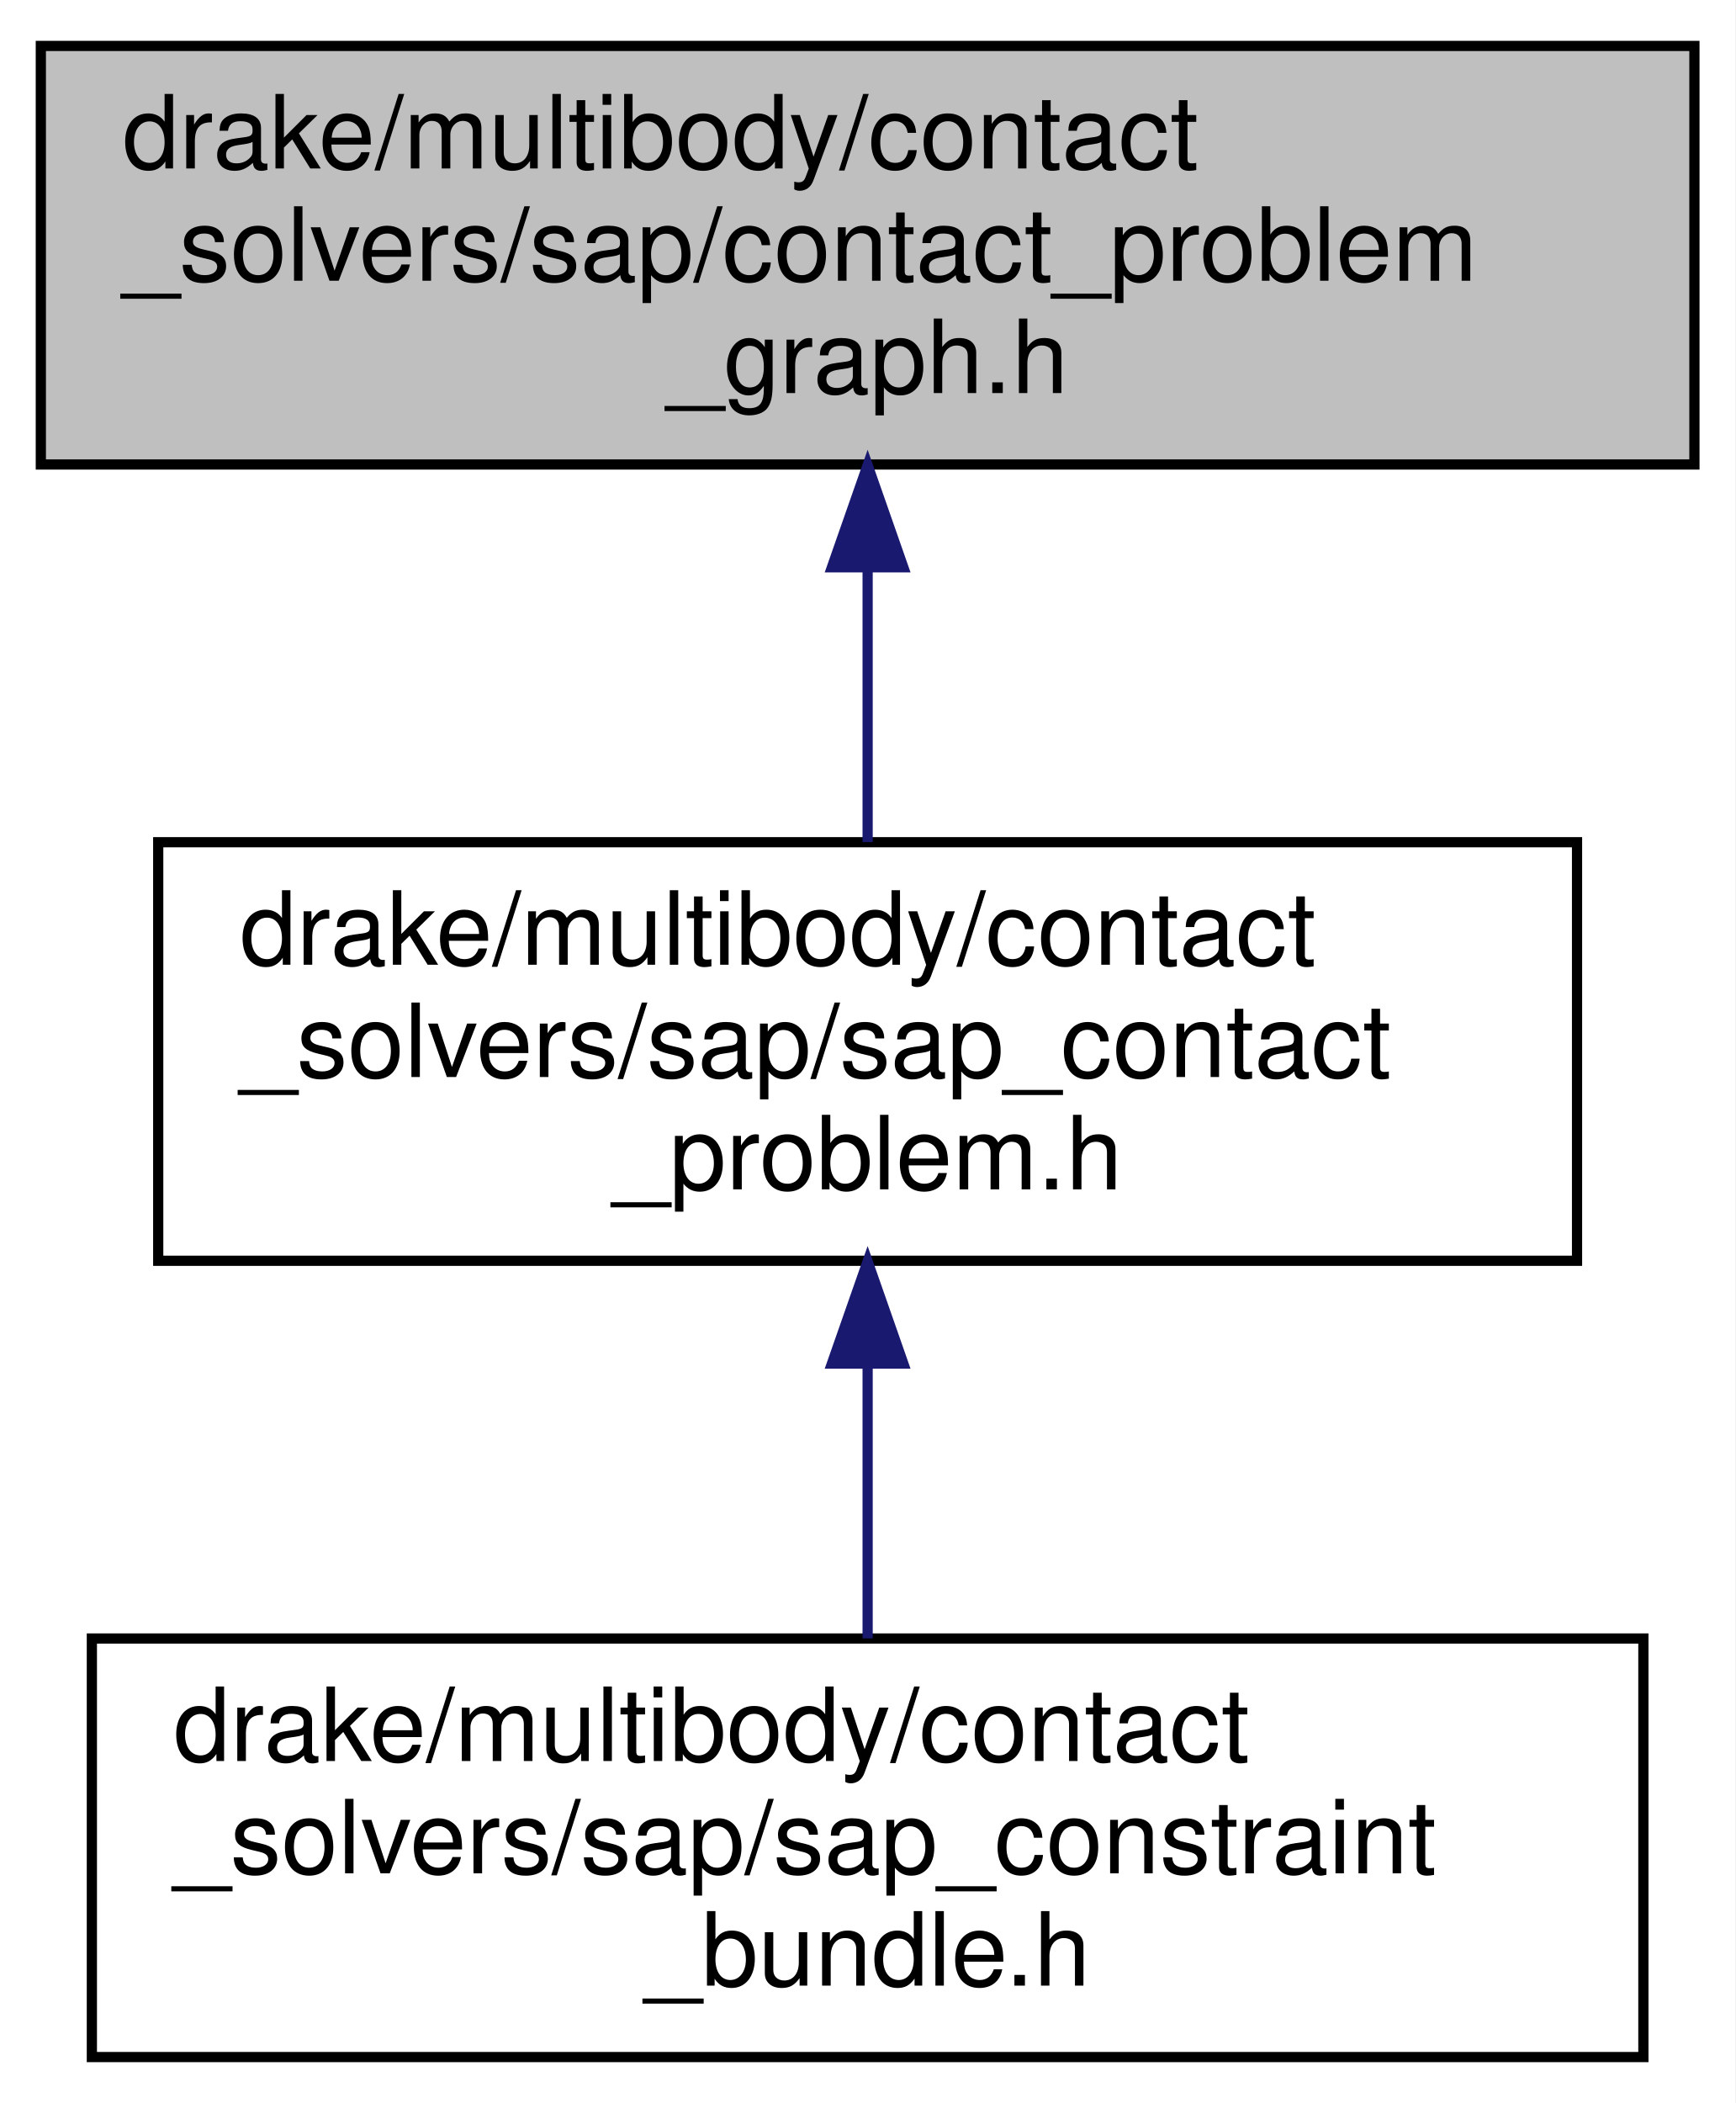
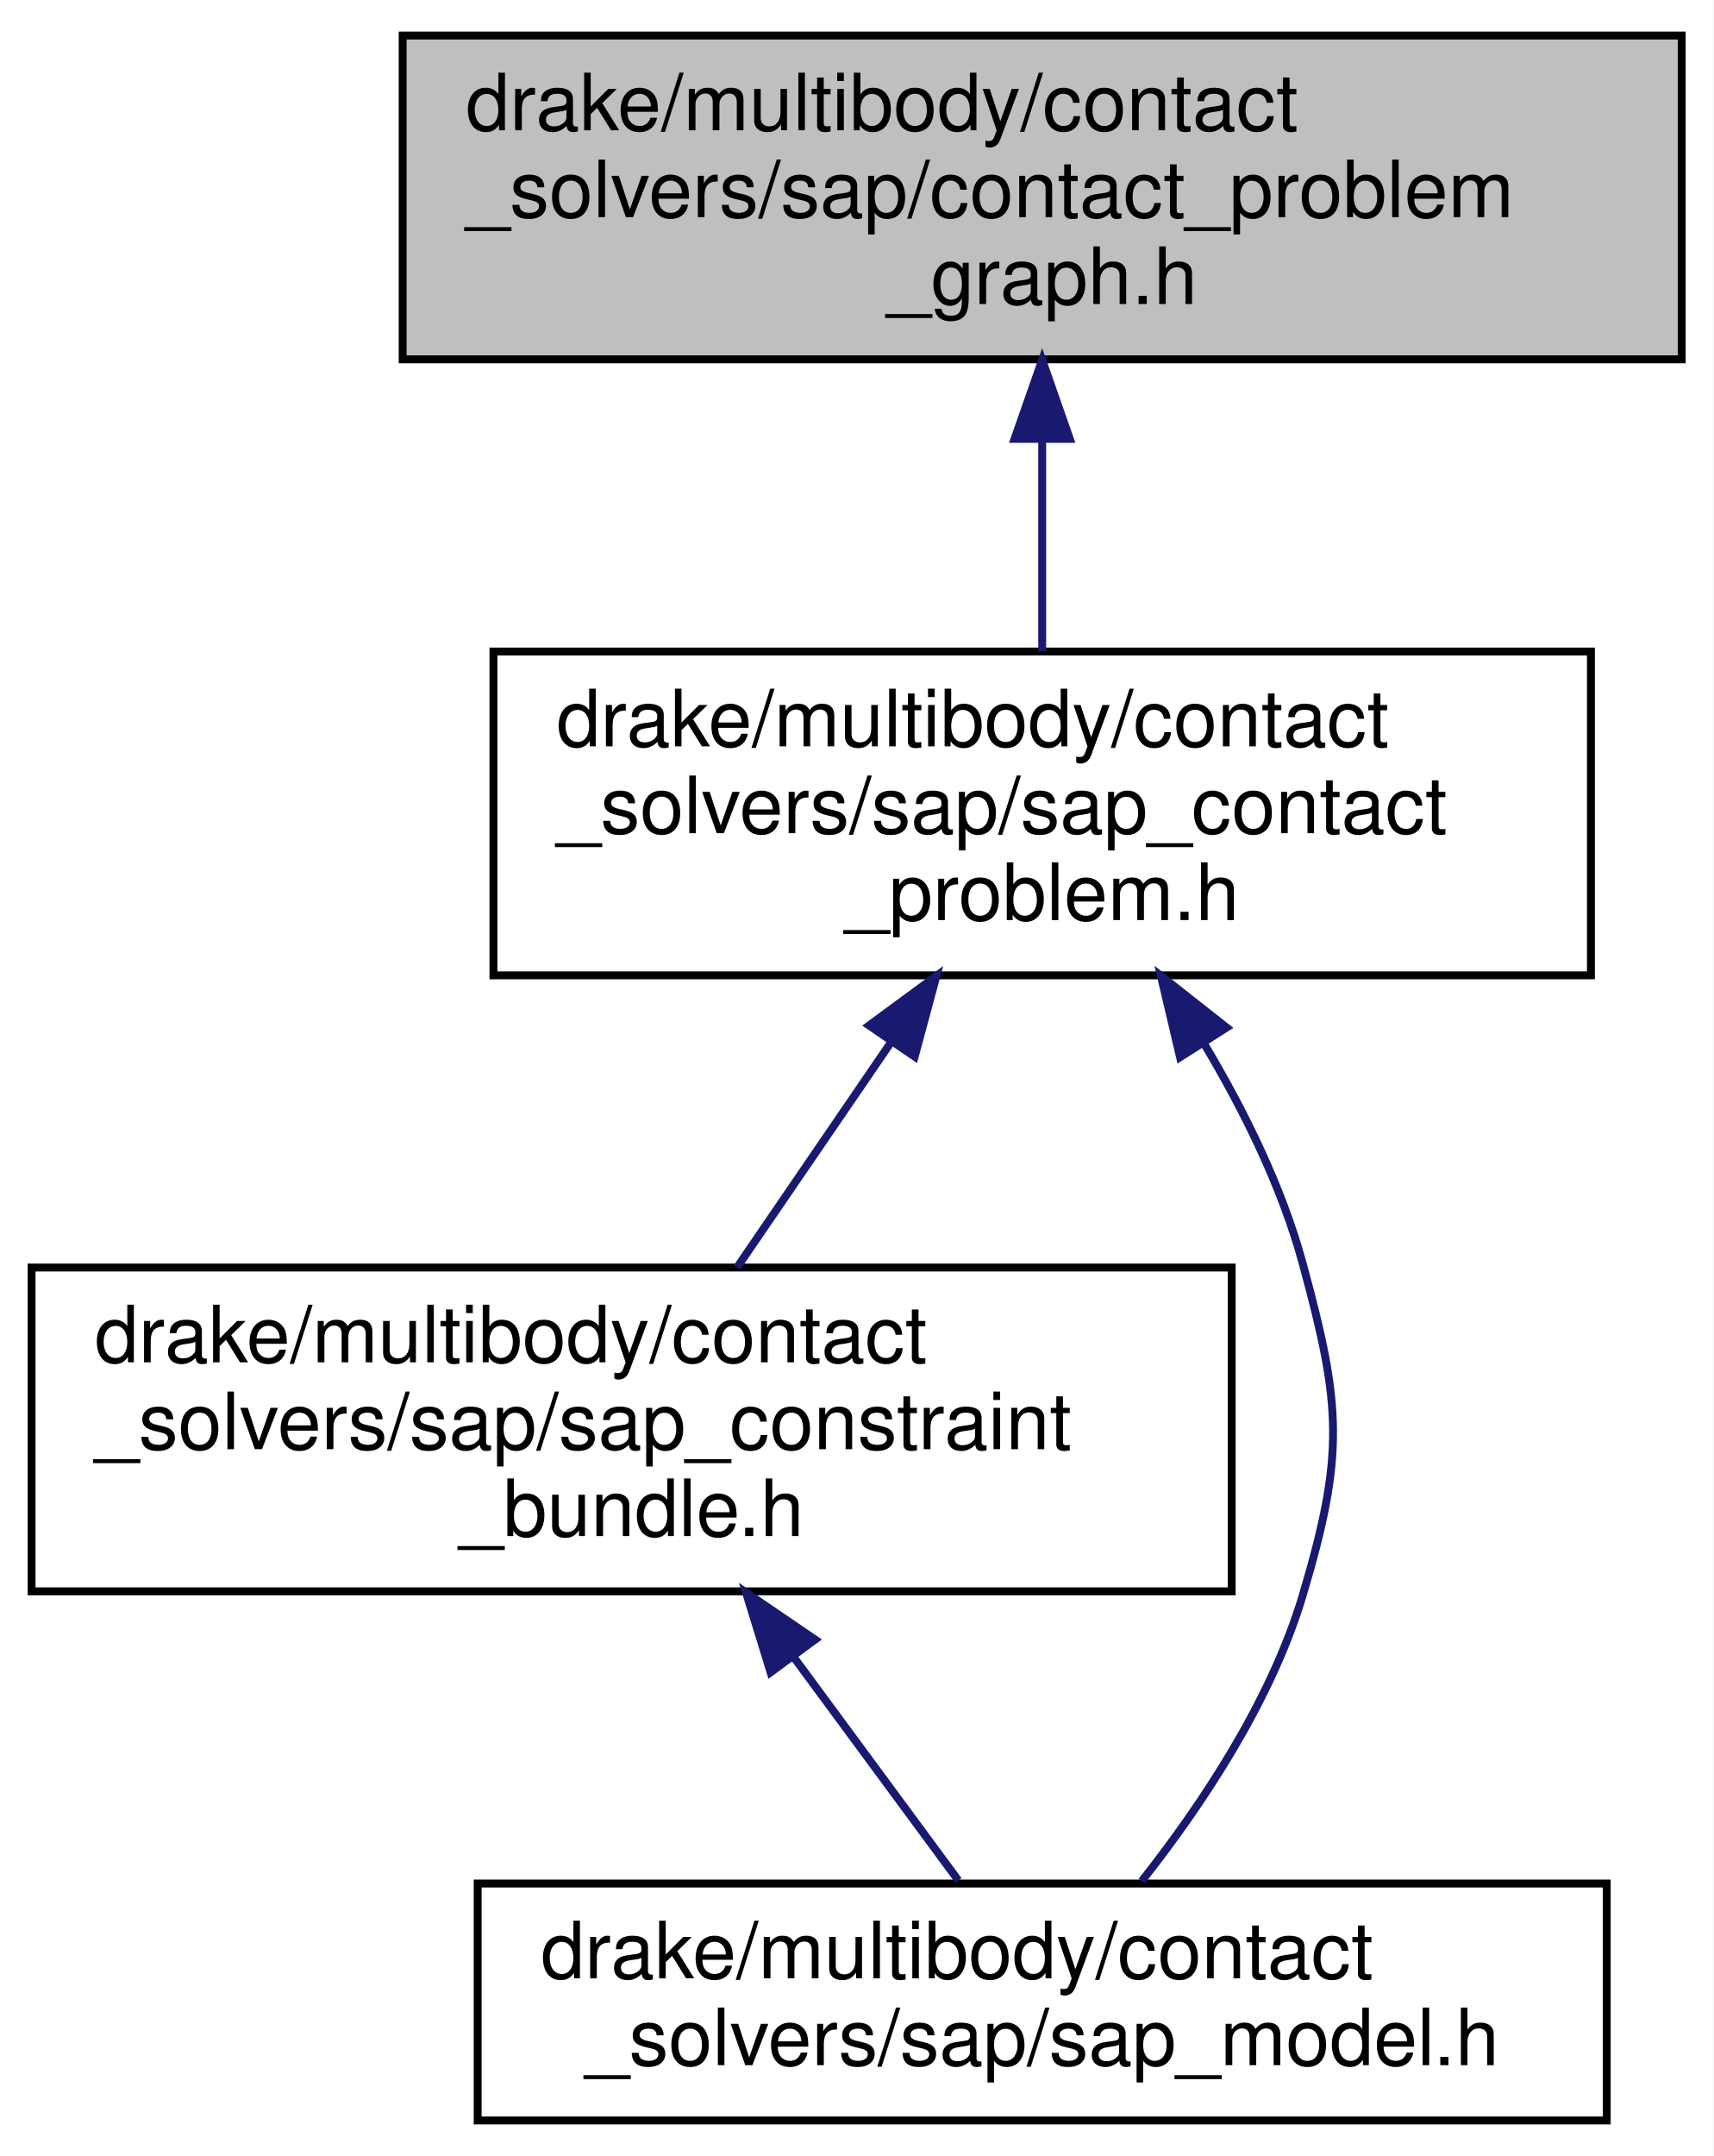
- <svg xmlns="http://www.w3.org/2000/svg" xmlns:xlink="http://www.w3.org/1999/xlink" width="170pt" height="206pt" viewBox="0.00 0.00 170.00 206.00">
-   <g id="graph0" class="graph" transform="scale(1 1) rotate(0) translate(4 202)">
-     <polygon fill="white" stroke="transparent" points="-4,4 -4,-202 166,-202 166,4 -4,4" />
+ <svg xmlns="http://www.w3.org/2000/svg" xmlns:xlink="http://www.w3.org/1999/xlink" width="217pt" height="273pt" viewBox="0.00 0.00 217.00 273.00">
+   <g id="graph0" class="graph" transform="scale(1 1) rotate(0) translate(4 269)">
+     <polygon fill="white" stroke="transparent" points="-4,4 -4,-269 213,-269 213,4 -4,4" />
    <g id="node1" class="node">
      <g id="a_node1">
        <a xlink:title=" ">
-           <polygon fill="#bfbfbf" stroke="black" points="0,-156.5 0,-197.5 162,-197.5 162,-156.5 0,-156.5" />
-           <text text-anchor="start" x="8" y="-185.5" font-family="Helvetica,sans-Serif" font-size="10.00">drake/multibody/contact</text>
-           <text text-anchor="start" x="8" y="-174.5" font-family="Helvetica,sans-Serif" font-size="10.00">_solvers/sap/contact_problem</text>
-           <text text-anchor="middle" x="81" y="-163.5" font-family="Helvetica,sans-Serif" font-size="10.00">_graph.h</text>
+           <polygon fill="#bfbfbf" stroke="black" points="47,-223.5 47,-264.5 209,-264.5 209,-223.5 47,-223.5" />
+           <text text-anchor="start" x="55" y="-252.5" font-family="Helvetica,sans-Serif" font-size="10.00">drake/multibody/contact</text>
+           <text text-anchor="start" x="55" y="-241.5" font-family="Helvetica,sans-Serif" font-size="10.00">_solvers/sap/contact_problem</text>
+           <text text-anchor="middle" x="128" y="-230.5" font-family="Helvetica,sans-Serif" font-size="10.00">_graph.h</text>
        </a>
      </g>
    </g>
    <g id="node2" class="node">
      <g id="a_node2">
        <a xlink:href="sap__contact__problem_8h.html" target="_top" xlink:title=" ">
-           <polygon fill="white" stroke="black" points="11.5,-78.5 11.5,-119.5 150.5,-119.5 150.5,-78.5 11.5,-78.5" />
-           <text text-anchor="start" x="19.5" y="-107.5" font-family="Helvetica,sans-Serif" font-size="10.00">drake/multibody/contact</text>
-           <text text-anchor="start" x="19.5" y="-96.5" font-family="Helvetica,sans-Serif" font-size="10.00">_solvers/sap/sap_contact</text>
-           <text text-anchor="middle" x="81" y="-85.5" font-family="Helvetica,sans-Serif" font-size="10.00">_problem.h</text>
+           <polygon fill="white" stroke="black" points="58.5,-145.5 58.5,-186.5 197.5,-186.5 197.5,-145.5 58.5,-145.5" />
+           <text text-anchor="start" x="66.5" y="-174.5" font-family="Helvetica,sans-Serif" font-size="10.00">drake/multibody/contact</text>
+           <text text-anchor="start" x="66.5" y="-163.5" font-family="Helvetica,sans-Serif" font-size="10.00">_solvers/sap/sap_contact</text>
+           <text text-anchor="middle" x="128" y="-152.5" font-family="Helvetica,sans-Serif" font-size="10.00">_problem.h</text>
        </a>
      </g>
    </g>
    <g id="edge1" class="edge">
-       <path fill="none" stroke="midnightblue" d="M81,-146.3C81,-137.3 81,-127.65 81,-119.51" />
-       <polygon fill="midnightblue" stroke="midnightblue" points="77.5,-146.43 81,-156.43 84.5,-146.43 77.5,-146.43" />
+       <path fill="none" stroke="midnightblue" d="M128,-213.3C128,-204.3 128,-194.65 128,-186.51" />
+       <polygon fill="midnightblue" stroke="midnightblue" points="124.5,-213.43 128,-223.43 131.5,-213.43 124.5,-213.43" />
    </g>
    <g id="node3" class="node">
      <g id="a_node3">
        <a xlink:href="sap__constraint__bundle_8h.html" target="_top" xlink:title=" ">
-           <polygon fill="white" stroke="black" points="5,-0.5 5,-41.5 157,-41.5 157,-0.5 5,-0.5" />
-           <text text-anchor="start" x="13" y="-29.5" font-family="Helvetica,sans-Serif" font-size="10.00">drake/multibody/contact</text>
-           <text text-anchor="start" x="13" y="-18.5" font-family="Helvetica,sans-Serif" font-size="10.00">_solvers/sap/sap_constraint</text>
-           <text text-anchor="middle" x="81" y="-7.5" font-family="Helvetica,sans-Serif" font-size="10.00">_bundle.h</text>
+           <polygon fill="white" stroke="black" points="0,-67.5 0,-108.5 152,-108.5 152,-67.5 0,-67.5" />
+           <text text-anchor="start" x="8" y="-96.5" font-family="Helvetica,sans-Serif" font-size="10.00">drake/multibody/contact</text>
+           <text text-anchor="start" x="8" y="-85.5" font-family="Helvetica,sans-Serif" font-size="10.00">_solvers/sap/sap_constraint</text>
+           <text text-anchor="middle" x="76" y="-74.5" font-family="Helvetica,sans-Serif" font-size="10.00">_bundle.h</text>
        </a>
      </g>
    </g>
    <g id="edge2" class="edge">
-       <path fill="none" stroke="midnightblue" d="M81,-68.3C81,-59.3 81,-49.65 81,-41.51" />
-       <polygon fill="midnightblue" stroke="midnightblue" points="77.5,-68.43 81,-78.43 84.5,-68.43 77.5,-68.43" />
+       <path fill="none" stroke="midnightblue" d="M108.87,-137.05C102.39,-127.57 95.28,-117.18 89.35,-108.51" />
+       <polygon fill="midnightblue" stroke="midnightblue" points="106.07,-139.15 114.61,-145.43 111.85,-135.2 106.07,-139.15" />
+     </g>
+     <g id="node4" class="node">
+       <g id="a_node4">
+         <a xlink:href="sap__model_8h.html" target="_top" xlink:title=" ">
+           <polygon fill="white" stroke="black" points="56.5,-0.5 56.5,-30.5 199.5,-30.5 199.5,-0.5 56.5,-0.5" />
+           <text text-anchor="start" x="64.5" y="-18.5" font-family="Helvetica,sans-Serif" font-size="10.00">drake/multibody/contact</text>
+           <text text-anchor="middle" x="128" y="-7.5" font-family="Helvetica,sans-Serif" font-size="10.00">_solvers/sap/sap_model.h</text>
+         </a>
+       </g>
+     </g>
+     <g id="edge4" class="edge">
+       <path fill="none" stroke="midnightblue" d="M148.42,-136.99C153.56,-128.42 158.36,-118.7 161,-109 165.91,-90.99 166.33,-84.89 161,-67 156.99,-53.55 148.14,-40.34 140.61,-30.81" />
+       <polygon fill="midnightblue" stroke="midnightblue" points="145.46,-135.13 143.03,-145.44 151.36,-138.89 145.46,-135.13" />
+     </g>
+     <g id="edge3" class="edge">
+       <path fill="none" stroke="midnightblue" d="M96.55,-59.14C103.68,-49.47 111.39,-39.02 117.38,-30.89" />
+       <polygon fill="midnightblue" stroke="midnightblue" points="93.6,-57.24 90.48,-67.36 99.24,-61.39 93.6,-57.24" />
    </g>
  </g>
</svg>
